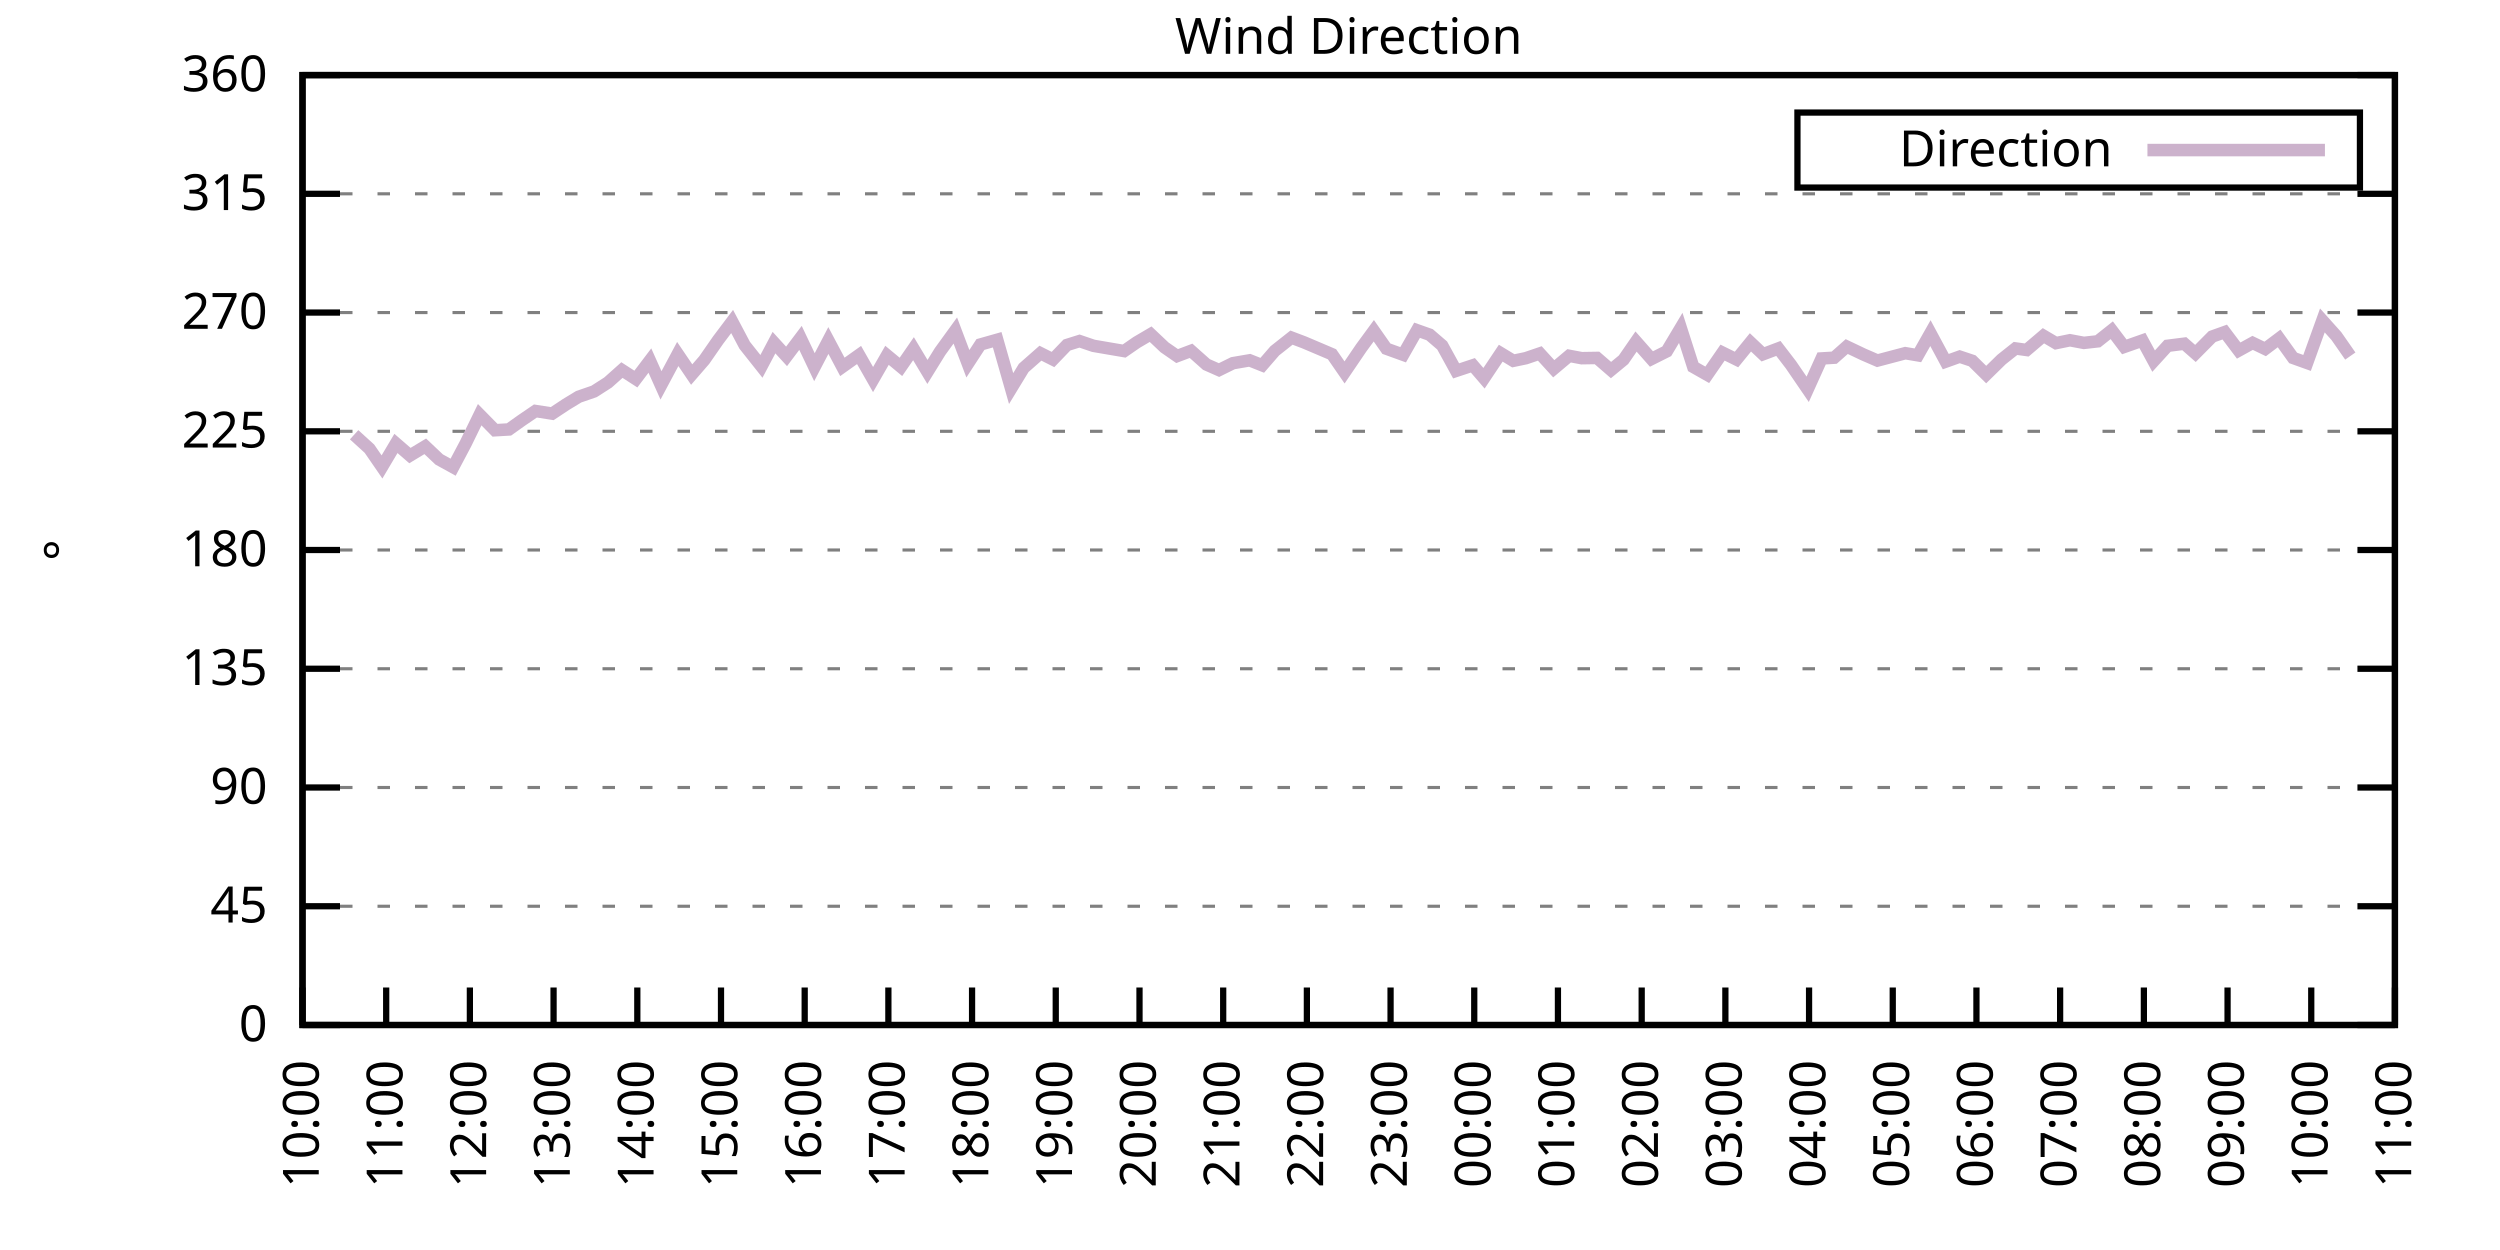
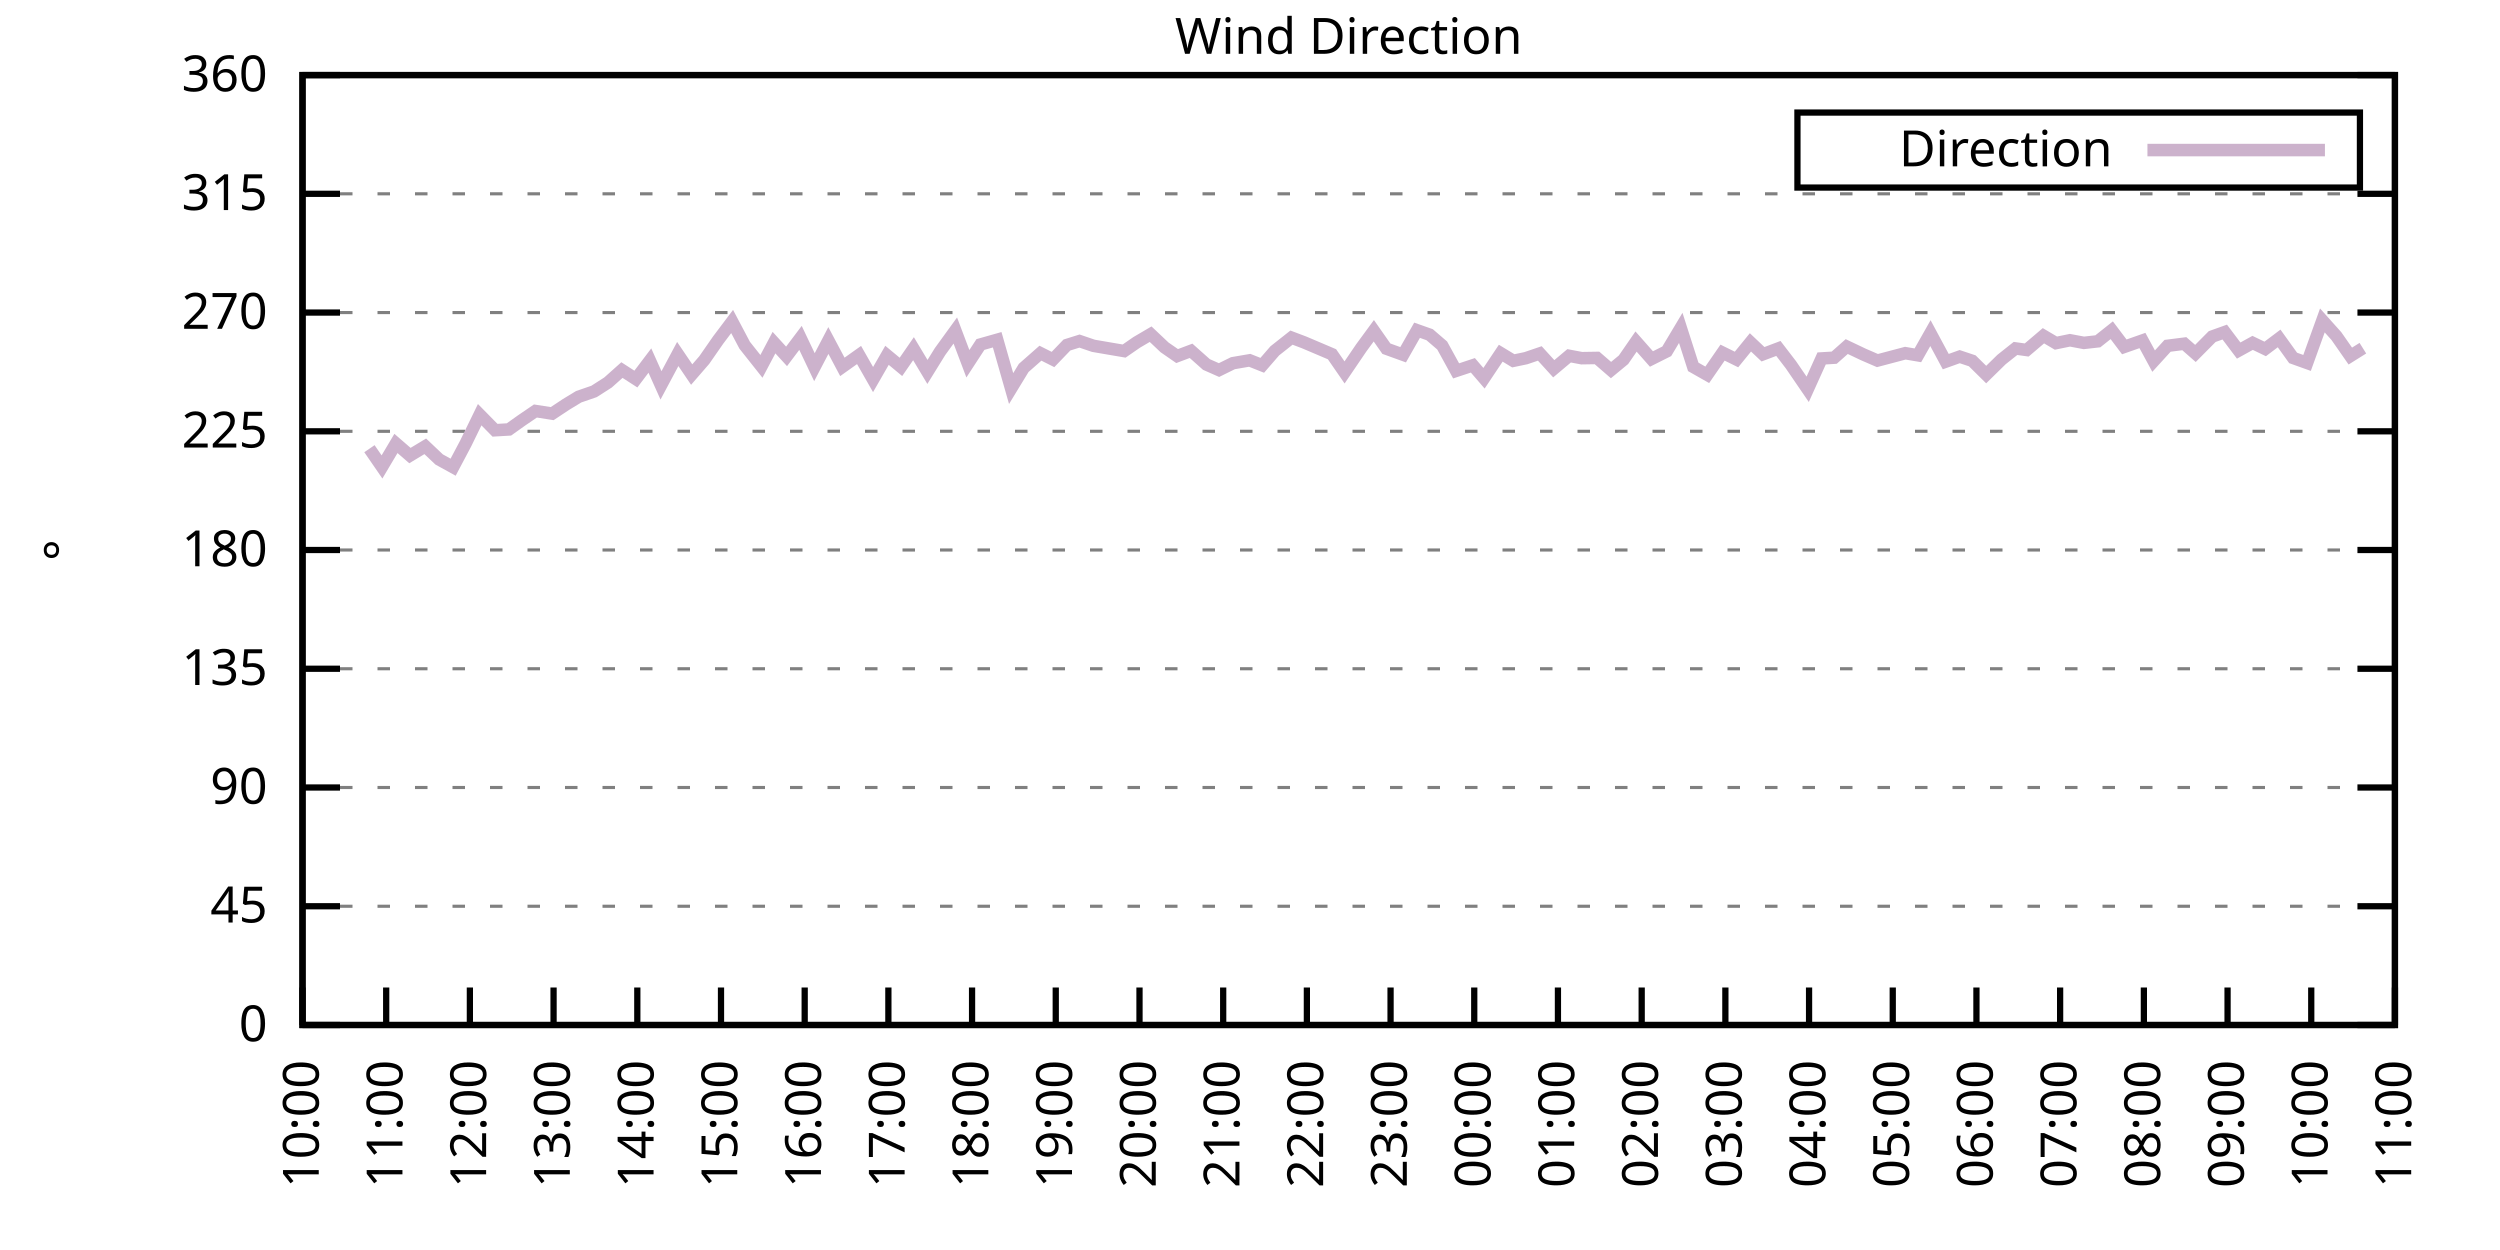
<svg xmlns="http://www.w3.org/2000/svg" xmlns:xlink="http://www.w3.org/1999/xlink" width="400" height="200" viewBox="0 0 400 200">
  <g id="gnuplot_canvas">
    <rect x="0" y="0" width="400" height="200" fill="none" />
    <defs>
      <circle id="gpDot" r="0.5" stroke-width="0.5" stroke="currentColor" />
      <path id="gpPt0" stroke-width="0.333" stroke="currentColor" d="M-1,0 h2 M0,-1 v2" />
      <path id="gpPt1" stroke-width="0.333" stroke="currentColor" d="M-1,-1 L1,1 M1,-1 L-1,1" />
      <path id="gpPt2" stroke-width="0.333" stroke="currentColor" d="M-1,0 L1,0 M0,-1 L0,1 M-1,-1 L1,1 M-1,1 L1,-1" />
      <rect id="gpPt3" stroke-width="0.333" stroke="currentColor" x="-1" y="-1" width="2" height="2" />
      <rect id="gpPt4" stroke-width="0.333" stroke="currentColor" fill="currentColor" x="-1" y="-1" width="2" height="2" />
      <circle id="gpPt5" stroke-width="0.333" stroke="currentColor" cx="0" cy="0" r="1" />
      <use xlink:href="#gpPt5" id="gpPt6" fill="currentColor" stroke="none" />
      <path id="gpPt7" stroke-width="0.333" stroke="currentColor" d="M0,-1.33 L-1.33,0.67 L1.33,0.67 z" />
      <use xlink:href="#gpPt7" id="gpPt8" fill="currentColor" stroke="none" />
      <use xlink:href="#gpPt7" id="gpPt9" stroke="currentColor" transform="rotate(180)" />
      <use xlink:href="#gpPt9" id="gpPt10" fill="currentColor" stroke="none" />
      <use xlink:href="#gpPt3" id="gpPt11" stroke="currentColor" transform="rotate(45)" />
      <use xlink:href="#gpPt11" id="gpPt12" fill="currentColor" stroke="none" />
      <path id="gpPt13" stroke-width="0.333" stroke="currentColor" d="M0,1.330 L1.265,0.411 L0.782,-1.067 L-0.782,-1.076 L-1.265,0.411 z" />
      <use xlink:href="#gpPt13" id="gpPt14" fill="currentColor" stroke="none" />
      <filter id="textbox" filterUnits="objectBoundingBox" x="0" y="0" height="1" width="1">
        <feFlood flood-color="white" flood-opacity="1" result="bgnd" />
        <feComposite in="SourceGraphic" in2="bgnd" operator="atop" />
      </filter>
      <filter id="greybox" filterUnits="objectBoundingBox" x="0" y="0" height="1" width="1">
        <feFlood flood-color="lightgrey" flood-opacity="1" result="grey" />
        <feComposite in="SourceGraphic" in2="grey" operator="atop" />
      </filter>
    </defs>
    <g fill="none" color="white" stroke="currentColor" stroke-width="1.00" stroke-linecap="butt" stroke-linejoin="miter">
</g>
    <g fill="none" color="black" stroke="currentColor" stroke-width="1.00" stroke-linecap="butt" stroke-linejoin="miter">
      <g stroke="none" shape-rendering="crispEdges">
        <polygon fill="rgb(255, 255, 255)" points="48.40,164.00 383.18,164.00 383.18,12.02 48.40,12.02 " />
      </g>
    </g>
    <g fill="none" color="black" stroke="currentColor" stroke-width="1.00" stroke-linecap="butt" stroke-linejoin="miter">
</g>
    <g fill="none" color="black" stroke="black" stroke-width="0.50" stroke-linecap="butt" stroke-linejoin="miter">
</g>
    <g fill="none" color="gray" stroke="currentColor" stroke-width="0.50" stroke-linecap="butt" stroke-linejoin="miter">
      <path stroke="gray" stroke-dasharray="2,4" class="gridline" d="M48.40,164.00 L383.19,164.00  " />
    </g>
    <g fill="none" color="gray" stroke="gray" stroke-width="1.00" stroke-linecap="butt" stroke-linejoin="miter">
</g>
    <g fill="none" color="black" stroke="currentColor" stroke-width="1.00" stroke-linecap="butt" stroke-linejoin="miter">
      <path stroke="black" d="M48.40,164.00 L54.40,164.00 M383.19,164.00 L377.19,164.00  " />
      <g transform="translate(42.80,166.60)" stroke="none" fill="black" font-family="Sans" font-size="8.00" text-anchor="end">
        <text>
          <tspan font-family="Sans"> 0</tspan>
        </text>
      </g>
    </g>
    <g fill="none" color="black" stroke="currentColor" stroke-width="1.00" stroke-linecap="butt" stroke-linejoin="miter">
</g>
    <g fill="none" color="black" stroke="black" stroke-width="0.50" stroke-linecap="butt" stroke-linejoin="miter">
</g>
    <g fill="none" color="gray" stroke="currentColor" stroke-width="0.50" stroke-linecap="butt" stroke-linejoin="miter">
      <path stroke="gray" stroke-dasharray="2,4" class="gridline" d="M48.40,145.00 L383.19,145.00  " />
    </g>
    <g fill="none" color="gray" stroke="gray" stroke-width="1.00" stroke-linecap="butt" stroke-linejoin="miter">
</g>
    <g fill="none" color="black" stroke="currentColor" stroke-width="1.00" stroke-linecap="butt" stroke-linejoin="miter">
      <path stroke="black" d="M48.40,145.00 L54.40,145.00 M383.19,145.00 L377.19,145.00  " />
      <g transform="translate(42.80,147.60)" stroke="none" fill="black" font-family="Sans" font-size="8.00" text-anchor="end">
        <text>
          <tspan font-family="Sans"> 45</tspan>
        </text>
      </g>
    </g>
    <g fill="none" color="black" stroke="currentColor" stroke-width="1.00" stroke-linecap="butt" stroke-linejoin="miter">
</g>
    <g fill="none" color="black" stroke="black" stroke-width="0.50" stroke-linecap="butt" stroke-linejoin="miter">
</g>
    <g fill="none" color="gray" stroke="currentColor" stroke-width="0.50" stroke-linecap="butt" stroke-linejoin="miter">
      <path stroke="gray" stroke-dasharray="2,4" class="gridline" d="M48.40,126.00 L383.19,126.00  " />
    </g>
    <g fill="none" color="gray" stroke="gray" stroke-width="1.00" stroke-linecap="butt" stroke-linejoin="miter">
</g>
    <g fill="none" color="black" stroke="currentColor" stroke-width="1.00" stroke-linecap="butt" stroke-linejoin="miter">
      <path stroke="black" d="M48.40,126.00 L54.40,126.00 M383.19,126.00 L377.19,126.00  " />
      <g transform="translate(42.80,128.60)" stroke="none" fill="black" font-family="Sans" font-size="8.00" text-anchor="end">
        <text>
          <tspan font-family="Sans"> 90</tspan>
        </text>
      </g>
    </g>
    <g fill="none" color="black" stroke="currentColor" stroke-width="1.00" stroke-linecap="butt" stroke-linejoin="miter">
</g>
    <g fill="none" color="black" stroke="black" stroke-width="0.50" stroke-linecap="butt" stroke-linejoin="miter">
</g>
    <g fill="none" color="gray" stroke="currentColor" stroke-width="0.50" stroke-linecap="butt" stroke-linejoin="miter">
      <path stroke="gray" stroke-dasharray="2,4" class="gridline" d="M48.40,107.00 L383.19,107.00  " />
    </g>
    <g fill="none" color="gray" stroke="gray" stroke-width="1.00" stroke-linecap="butt" stroke-linejoin="miter">
</g>
    <g fill="none" color="black" stroke="currentColor" stroke-width="1.00" stroke-linecap="butt" stroke-linejoin="miter">
      <path stroke="black" d="M48.40,107.00 L54.40,107.00 M383.19,107.00 L377.19,107.00  " />
      <g transform="translate(42.80,109.60)" stroke="none" fill="black" font-family="Sans" font-size="8.00" text-anchor="end">
        <text>
          <tspan font-family="Sans"> 135</tspan>
        </text>
      </g>
    </g>
    <g fill="none" color="black" stroke="currentColor" stroke-width="1.00" stroke-linecap="butt" stroke-linejoin="miter">
</g>
    <g fill="none" color="black" stroke="black" stroke-width="0.50" stroke-linecap="butt" stroke-linejoin="miter">
</g>
    <g fill="none" color="gray" stroke="currentColor" stroke-width="0.50" stroke-linecap="butt" stroke-linejoin="miter">
      <path stroke="gray" stroke-dasharray="2,4" class="gridline" d="M48.40,88.00 L383.19,88.00  " />
    </g>
    <g fill="none" color="gray" stroke="gray" stroke-width="1.00" stroke-linecap="butt" stroke-linejoin="miter">
</g>
    <g fill="none" color="black" stroke="currentColor" stroke-width="1.00" stroke-linecap="butt" stroke-linejoin="miter">
      <path stroke="black" d="M48.40,88.00 L54.40,88.00 M383.19,88.00 L377.19,88.00  " />
      <g transform="translate(42.80,90.60)" stroke="none" fill="black" font-family="Sans" font-size="8.00" text-anchor="end">
        <text>
          <tspan font-family="Sans"> 180</tspan>
        </text>
      </g>
    </g>
    <g fill="none" color="black" stroke="currentColor" stroke-width="1.00" stroke-linecap="butt" stroke-linejoin="miter">
</g>
    <g fill="none" color="black" stroke="black" stroke-width="0.50" stroke-linecap="butt" stroke-linejoin="miter">
</g>
    <g fill="none" color="gray" stroke="currentColor" stroke-width="0.50" stroke-linecap="butt" stroke-linejoin="miter">
      <path stroke="gray" stroke-dasharray="2,4" class="gridline" d="M48.40,69.01 L383.19,69.01  " />
    </g>
    <g fill="none" color="gray" stroke="gray" stroke-width="1.00" stroke-linecap="butt" stroke-linejoin="miter">
</g>
    <g fill="none" color="black" stroke="currentColor" stroke-width="1.00" stroke-linecap="butt" stroke-linejoin="miter">
      <path stroke="black" d="M48.40,69.01 L54.40,69.01 M383.19,69.01 L377.19,69.01  " />
      <g transform="translate(42.80,71.61)" stroke="none" fill="black" font-family="Sans" font-size="8.00" text-anchor="end">
        <text>
          <tspan font-family="Sans"> 225</tspan>
        </text>
      </g>
    </g>
    <g fill="none" color="black" stroke="currentColor" stroke-width="1.00" stroke-linecap="butt" stroke-linejoin="miter">
</g>
    <g fill="none" color="black" stroke="black" stroke-width="0.50" stroke-linecap="butt" stroke-linejoin="miter">
</g>
    <g fill="none" color="gray" stroke="currentColor" stroke-width="0.50" stroke-linecap="butt" stroke-linejoin="miter">
      <path stroke="gray" stroke-dasharray="2,4" class="gridline" d="M48.40,50.01 L383.19,50.01  " />
    </g>
    <g fill="none" color="gray" stroke="gray" stroke-width="1.00" stroke-linecap="butt" stroke-linejoin="miter">
</g>
    <g fill="none" color="black" stroke="currentColor" stroke-width="1.00" stroke-linecap="butt" stroke-linejoin="miter">
      <path stroke="black" d="M48.40,50.01 L54.40,50.01 M383.19,50.01 L377.19,50.01  " />
      <g transform="translate(42.80,52.61)" stroke="none" fill="black" font-family="Sans" font-size="8.00" text-anchor="end">
        <text>
          <tspan font-family="Sans"> 270</tspan>
        </text>
      </g>
    </g>
    <g fill="none" color="black" stroke="currentColor" stroke-width="1.00" stroke-linecap="butt" stroke-linejoin="miter">
</g>
    <g fill="none" color="black" stroke="black" stroke-width="0.50" stroke-linecap="butt" stroke-linejoin="miter">
</g>
    <g fill="none" color="gray" stroke="currentColor" stroke-width="0.50" stroke-linecap="butt" stroke-linejoin="miter">
      <path stroke="gray" stroke-dasharray="2,4" class="gridline" d="M48.40,31.01 L383.19,31.01  " />
    </g>
    <g fill="none" color="gray" stroke="gray" stroke-width="1.00" stroke-linecap="butt" stroke-linejoin="miter">
</g>
    <g fill="none" color="black" stroke="currentColor" stroke-width="1.00" stroke-linecap="butt" stroke-linejoin="miter">
      <path stroke="black" d="M48.40,31.01 L54.40,31.01 M383.19,31.01 L377.19,31.01  " />
      <g transform="translate(42.80,33.61)" stroke="none" fill="black" font-family="Sans" font-size="8.00" text-anchor="end">
        <text>
          <tspan font-family="Sans"> 315</tspan>
        </text>
      </g>
    </g>
    <g fill="none" color="black" stroke="currentColor" stroke-width="1.00" stroke-linecap="butt" stroke-linejoin="miter">
</g>
    <g fill="none" color="black" stroke="black" stroke-width="0.50" stroke-linecap="butt" stroke-linejoin="miter">
</g>
    <g fill="none" color="gray" stroke="currentColor" stroke-width="0.50" stroke-linecap="butt" stroke-linejoin="miter">
      <path stroke="gray" stroke-dasharray="2,4" class="gridline" d="M48.40,12.01 L383.19,12.01  " />
    </g>
    <g fill="none" color="gray" stroke="gray" stroke-width="1.00" stroke-linecap="butt" stroke-linejoin="miter">
</g>
    <g fill="none" color="black" stroke="currentColor" stroke-width="1.00" stroke-linecap="butt" stroke-linejoin="miter">
      <path stroke="black" d="M48.40,12.01 L54.40,12.01 M383.19,12.01 L377.19,12.01  " />
      <g transform="translate(42.80,14.61)" stroke="none" fill="black" font-family="Sans" font-size="8.00" text-anchor="end">
        <text>
          <tspan font-family="Sans"> 360</tspan>
        </text>
      </g>
    </g>
    <g fill="none" color="black" stroke="currentColor" stroke-width="1.00" stroke-linecap="butt" stroke-linejoin="miter">
      <path stroke="black" d="M48.40,164.00 L48.40,158.00  " />
      <g transform="translate(51.00,169.60) rotate(270.00)" stroke="none" fill="black" font-family="Sans" font-size="8.00" text-anchor="end">
        <text>
          <tspan font-family="Sans">10:00</tspan>
        </text>
      </g>
    </g>
    <g fill="none" color="black" stroke="currentColor" stroke-width="1.00" stroke-linecap="butt" stroke-linejoin="miter">
      <path stroke="black" d="M61.79,164.00 L61.79,158.00  " />
      <g transform="translate(64.39,169.60) rotate(270.00)" stroke="none" fill="black" font-family="Sans" font-size="8.00" text-anchor="end">
        <text>
          <tspan font-family="Sans">11:00</tspan>
        </text>
      </g>
    </g>
    <g fill="none" color="black" stroke="currentColor" stroke-width="1.00" stroke-linecap="butt" stroke-linejoin="miter">
      <path stroke="black" d="M75.18,164.00 L75.18,158.00  " />
      <g transform="translate(77.78,169.60) rotate(270.00)" stroke="none" fill="black" font-family="Sans" font-size="8.00" text-anchor="end">
        <text>
          <tspan font-family="Sans">12:00</tspan>
        </text>
      </g>
    </g>
    <g fill="none" color="black" stroke="currentColor" stroke-width="1.00" stroke-linecap="butt" stroke-linejoin="miter">
      <path stroke="black" d="M88.57,164.00 L88.57,158.00  " />
      <g transform="translate(91.17,169.60) rotate(270.00)" stroke="none" fill="black" font-family="Sans" font-size="8.00" text-anchor="end">
        <text>
          <tspan font-family="Sans">13:00</tspan>
        </text>
      </g>
    </g>
    <g fill="none" color="black" stroke="currentColor" stroke-width="1.00" stroke-linecap="butt" stroke-linejoin="miter">
      <path stroke="black" d="M101.97,164.00 L101.97,158.00  " />
      <g transform="translate(104.57,169.60) rotate(270.00)" stroke="none" fill="black" font-family="Sans" font-size="8.00" text-anchor="end">
        <text>
          <tspan font-family="Sans">14:00</tspan>
        </text>
      </g>
    </g>
    <g fill="none" color="black" stroke="currentColor" stroke-width="1.00" stroke-linecap="butt" stroke-linejoin="miter">
      <path stroke="black" d="M115.36,164.00 L115.36,158.00  " />
      <g transform="translate(117.96,169.60) rotate(270.00)" stroke="none" fill="black" font-family="Sans" font-size="8.00" text-anchor="end">
        <text>
          <tspan font-family="Sans">15:00</tspan>
        </text>
      </g>
    </g>
    <g fill="none" color="black" stroke="currentColor" stroke-width="1.00" stroke-linecap="butt" stroke-linejoin="miter">
      <path stroke="black" d="M128.75,164.00 L128.75,158.00  " />
      <g transform="translate(131.35,169.60) rotate(270.00)" stroke="none" fill="black" font-family="Sans" font-size="8.00" text-anchor="end">
        <text>
          <tspan font-family="Sans">16:00</tspan>
        </text>
      </g>
    </g>
    <g fill="none" color="black" stroke="currentColor" stroke-width="1.00" stroke-linecap="butt" stroke-linejoin="miter">
      <path stroke="black" d="M142.14,164.00 L142.14,158.00  " />
      <g transform="translate(144.74,169.60) rotate(270.00)" stroke="none" fill="black" font-family="Sans" font-size="8.00" text-anchor="end">
        <text>
          <tspan font-family="Sans">17:00</tspan>
        </text>
      </g>
    </g>
    <g fill="none" color="black" stroke="currentColor" stroke-width="1.00" stroke-linecap="butt" stroke-linejoin="miter">
      <path stroke="black" d="M155.53,164.00 L155.53,158.00  " />
      <g transform="translate(158.13,169.60) rotate(270.00)" stroke="none" fill="black" font-family="Sans" font-size="8.00" text-anchor="end">
        <text>
          <tspan font-family="Sans">18:00</tspan>
        </text>
      </g>
    </g>
    <g fill="none" color="black" stroke="currentColor" stroke-width="1.00" stroke-linecap="butt" stroke-linejoin="miter">
      <path stroke="black" d="M168.92,164.00 L168.92,158.00  " />
      <g transform="translate(171.52,169.60) rotate(270.00)" stroke="none" fill="black" font-family="Sans" font-size="8.00" text-anchor="end">
        <text>
          <tspan font-family="Sans">19:00</tspan>
        </text>
      </g>
    </g>
    <g fill="none" color="black" stroke="currentColor" stroke-width="1.00" stroke-linecap="butt" stroke-linejoin="miter">
      <path stroke="black" d="M182.32,164.00 L182.32,158.00  " />
      <g transform="translate(184.92,169.60) rotate(270.00)" stroke="none" fill="black" font-family="Sans" font-size="8.00" text-anchor="end">
        <text>
          <tspan font-family="Sans">20:00</tspan>
        </text>
      </g>
    </g>
    <g fill="none" color="black" stroke="currentColor" stroke-width="1.00" stroke-linecap="butt" stroke-linejoin="miter">
      <path stroke="black" d="M195.71,164.00 L195.71,158.00  " />
      <g transform="translate(198.31,169.60) rotate(270.00)" stroke="none" fill="black" font-family="Sans" font-size="8.00" text-anchor="end">
        <text>
          <tspan font-family="Sans">21:00</tspan>
        </text>
      </g>
    </g>
    <g fill="none" color="black" stroke="currentColor" stroke-width="1.00" stroke-linecap="butt" stroke-linejoin="miter">
      <path stroke="black" d="M209.10,164.00 L209.10,158.00  " />
      <g transform="translate(211.70,169.60) rotate(270.00)" stroke="none" fill="black" font-family="Sans" font-size="8.00" text-anchor="end">
        <text>
          <tspan font-family="Sans">22:00</tspan>
        </text>
      </g>
    </g>
    <g fill="none" color="black" stroke="currentColor" stroke-width="1.00" stroke-linecap="butt" stroke-linejoin="miter">
      <path stroke="black" d="M222.49,164.00 L222.49,158.00  " />
      <g transform="translate(225.09,169.60) rotate(270.00)" stroke="none" fill="black" font-family="Sans" font-size="8.00" text-anchor="end">
        <text>
          <tspan font-family="Sans">23:00</tspan>
        </text>
      </g>
    </g>
    <g fill="none" color="black" stroke="currentColor" stroke-width="1.00" stroke-linecap="butt" stroke-linejoin="miter">
      <path stroke="black" d="M235.88,164.00 L235.88,158.00  " />
      <g transform="translate(238.48,169.60) rotate(270.00)" stroke="none" fill="black" font-family="Sans" font-size="8.00" text-anchor="end">
        <text>
          <tspan font-family="Sans">00:00</tspan>
        </text>
      </g>
    </g>
    <g fill="none" color="black" stroke="currentColor" stroke-width="1.00" stroke-linecap="butt" stroke-linejoin="miter">
      <path stroke="black" d="M249.27,164.00 L249.27,158.00  " />
      <g transform="translate(251.87,169.60) rotate(270.00)" stroke="none" fill="black" font-family="Sans" font-size="8.00" text-anchor="end">
        <text>
          <tspan font-family="Sans">01:00</tspan>
        </text>
      </g>
    </g>
    <g fill="none" color="black" stroke="currentColor" stroke-width="1.00" stroke-linecap="butt" stroke-linejoin="miter">
      <path stroke="black" d="M262.67,164.00 L262.67,158.00  " />
      <g transform="translate(265.27,169.60) rotate(270.00)" stroke="none" fill="black" font-family="Sans" font-size="8.00" text-anchor="end">
        <text>
          <tspan font-family="Sans">02:00</tspan>
        </text>
      </g>
    </g>
    <g fill="none" color="black" stroke="currentColor" stroke-width="1.00" stroke-linecap="butt" stroke-linejoin="miter">
      <path stroke="black" d="M276.06,164.00 L276.06,158.00  " />
      <g transform="translate(278.66,169.60) rotate(270.00)" stroke="none" fill="black" font-family="Sans" font-size="8.00" text-anchor="end">
        <text>
          <tspan font-family="Sans">03:00</tspan>
        </text>
      </g>
    </g>
    <g fill="none" color="black" stroke="currentColor" stroke-width="1.00" stroke-linecap="butt" stroke-linejoin="miter">
      <path stroke="black" d="M289.45,164.00 L289.45,158.00  " />
      <g transform="translate(292.05,169.60) rotate(270.00)" stroke="none" fill="black" font-family="Sans" font-size="8.00" text-anchor="end">
        <text>
          <tspan font-family="Sans">04:00</tspan>
        </text>
      </g>
    </g>
    <g fill="none" color="black" stroke="currentColor" stroke-width="1.00" stroke-linecap="butt" stroke-linejoin="miter">
      <path stroke="black" d="M302.84,164.00 L302.84,158.00  " />
      <g transform="translate(305.44,169.60) rotate(270.00)" stroke="none" fill="black" font-family="Sans" font-size="8.00" text-anchor="end">
        <text>
          <tspan font-family="Sans">05:00</tspan>
        </text>
      </g>
    </g>
    <g fill="none" color="black" stroke="currentColor" stroke-width="1.00" stroke-linecap="butt" stroke-linejoin="miter">
      <path stroke="black" d="M316.23,164.00 L316.23,158.00  " />
      <g transform="translate(318.83,169.60) rotate(270.00)" stroke="none" fill="black" font-family="Sans" font-size="8.00" text-anchor="end">
        <text>
          <tspan font-family="Sans">06:00</tspan>
        </text>
      </g>
    </g>
    <g fill="none" color="black" stroke="currentColor" stroke-width="1.00" stroke-linecap="butt" stroke-linejoin="miter">
      <path stroke="black" d="M329.62,164.00 L329.62,158.00  " />
      <g transform="translate(332.22,169.60) rotate(270.00)" stroke="none" fill="black" font-family="Sans" font-size="8.00" text-anchor="end">
        <text>
          <tspan font-family="Sans">07:00</tspan>
        </text>
      </g>
    </g>
    <g fill="none" color="black" stroke="currentColor" stroke-width="1.00" stroke-linecap="butt" stroke-linejoin="miter">
      <path stroke="black" d="M343.02,164.00 L343.02,158.00  " />
      <g transform="translate(345.62,169.60) rotate(270.00)" stroke="none" fill="black" font-family="Sans" font-size="8.00" text-anchor="end">
        <text>
          <tspan font-family="Sans">08:00</tspan>
        </text>
      </g>
    </g>
    <g fill="none" color="black" stroke="currentColor" stroke-width="1.00" stroke-linecap="butt" stroke-linejoin="miter">
      <path stroke="black" d="M356.41,164.00 L356.41,158.00  " />
      <g transform="translate(359.01,169.60) rotate(270.00)" stroke="none" fill="black" font-family="Sans" font-size="8.00" text-anchor="end">
        <text>
          <tspan font-family="Sans">09:00</tspan>
        </text>
      </g>
    </g>
    <g fill="none" color="black" stroke="currentColor" stroke-width="1.00" stroke-linecap="butt" stroke-linejoin="miter">
      <path stroke="black" d="M369.80,164.00 L369.80,158.00  " />
      <g transform="translate(372.40,169.60) rotate(270.00)" stroke="none" fill="black" font-family="Sans" font-size="8.00" text-anchor="end">
        <text>
          <tspan font-family="Sans">10:00</tspan>
        </text>
      </g>
    </g>
    <g fill="none" color="black" stroke="currentColor" stroke-width="1.00" stroke-linecap="butt" stroke-linejoin="miter">
      <path stroke="black" d="M383.19,164.00 L383.19,158.00  " />
      <g transform="translate(385.79,169.60) rotate(270.00)" stroke="none" fill="black" font-family="Sans" font-size="8.00" text-anchor="end">
        <text>
          <tspan font-family="Sans">11:00</tspan>
        </text>
      </g>
    </g>
    <g fill="none" color="black" stroke="currentColor" stroke-width="1.00" stroke-linecap="butt" stroke-linejoin="miter">
</g>
    <g fill="none" color="black" stroke="currentColor" stroke-width="1.00" stroke-linecap="butt" stroke-linejoin="miter">
      <path stroke="black" d="M48.40,12.01 L48.40,164.00 L383.19,164.00 L383.19,12.01 L48.40,12.01 Z  " />
    </g>
    <g fill="none" color="black" stroke="currentColor" stroke-width="1.00" stroke-linecap="butt" stroke-linejoin="miter">
</g>
    <g fill="none" color="black" stroke="currentColor" stroke-width="1.00" stroke-linecap="butt" stroke-linejoin="miter">
      <path stroke="black" d="M287.59,30.01 L287.59,18.01 L377.59,18.01 L377.59,30.01 L287.59,30.01 Z  " />
    </g>
    <g id="Wind_direction_plot_1">
      <g fill="none" color="white" stroke="black" stroke-width="2.00" stroke-linecap="butt" stroke-linejoin="miter">
</g>
      <g fill="none" color="black" stroke="currentColor" stroke-width="2.00" stroke-linecap="butt" stroke-linejoin="miter">
        <g transform="translate(337.99,26.61)" stroke="none" fill="black" font-family="Sans" font-size="8.00" text-anchor="end">
          <text>
            <tspan font-family="Sans">Direction</tspan>
          </text>
        </g>
      </g>
      <g fill="none" color="black" stroke="currentColor" stroke-width="2.00" stroke-linecap="butt" stroke-linejoin="miter">
-         <path stroke="rgb(204, 178, 204)" d="M343.59,24.01 L371.99,24.01 M56.66,69.56 L59.11,71.79 L61.12,74.71 L63.35,70.95 L65.59,72.89 L68.04,71.41   L70.27,73.52 L72.50,74.75 L74.51,70.95 L76.75,66.35 L79.20,68.84 L81.43,68.71 L83.44,67.28 L85.67,65.76   L88.35,66.18 L90.58,64.70 L92.59,63.48 L95.05,62.63 L97.28,61.20 L99.51,59.21 L101.74,60.65 L103.98,57.69   L105.76,61.66 L108.44,56.64 L110.67,59.93 L112.68,57.61 L114.91,54.40 L117.14,51.44 L119.15,55.24 L121.83,58.62   L123.84,54.82 L125.85,57.02 L128.08,54.06 L130.31,58.75 L132.54,54.48 L134.78,58.70 L137.45,56.80 L139.69,60.73   L141.92,56.85 L144.15,58.70 L146.16,55.79 L148.39,59.51 L150.40,56.26 L152.85,52.88 L154.86,58.20 L156.87,55.12   L159.55,54.36 L161.78,62.17 L163.79,58.87 L166.47,56.51 L168.48,57.52 L170.71,55.20 L172.72,54.57 L174.95,55.33   L177.63,55.79 L179.86,56.17 L181.87,54.78 L184.10,53.47 L186.33,55.58 L188.34,56.97 L190.57,56.13 L193.03,58.32   L195.04,59.21 L197.27,58.11 L199.95,57.65 L201.96,58.45 L203.97,56.13 L206.64,54.02 L208.65,54.78 L213.12,56.68   L215.13,59.59 L217.80,55.66 L219.81,52.92 L221.82,55.79 L224.50,56.76 L226.73,52.84 L228.74,53.55 L230.75,55.28   L232.98,59.34 L235.66,58.45 L237.44,60.52 L240.12,56.51 L242.13,57.73 L244.14,57.31 L246.37,56.55 L248.60,59.00   L251.06,56.93 L253.07,57.31 L255.52,57.27 L257.76,59.21 L259.76,57.56 L261.77,54.65 L264.23,57.44 L266.68,56.21   L268.92,52.46 L270.92,58.70 L273.16,59.97 L275.61,56.42 L277.84,57.52 L280.07,54.78 L282.08,56.68 L284.54,55.75   L286.55,58.37 L289.23,62.29 L291.46,57.35 L293.47,57.23 L295.48,55.45 L298.15,56.72 L300.39,57.69 L304.85,56.51   L306.86,56.85 L308.87,53.30 L311.32,57.86 L313.55,57.06 L315.56,57.73 L317.79,59.93 L320.25,57.52 L322.48,55.75   L324.27,56.00 L326.95,53.72 L328.95,54.90 L331.19,54.44 L333.42,54.86 L335.65,54.61 L337.88,52.84 L339.89,55.50   L342.79,54.48 L344.58,57.78 L346.81,55.33 L349.49,54.99 L351.27,56.55 L353.95,53.85 L355.96,53.13 L358.19,56.09   L360.42,54.86 L362.43,55.83 L364.66,54.15 L366.90,57.27 L369.13,58.07 L371.58,51.27 L373.82,53.77 L376.05,56.97    " />
+         <path stroke="rgb(204, 178, 204)" d="M343.59,24.01 L371.99,24.01 M59.11,71.79 L61.12,74.71 L63.35,70.95 L65.59,72.89 L68.04,71.41 L70.27,73.52   L72.50,74.75 L74.51,70.95 L76.75,66.35 L79.20,68.84 L81.43,68.71 L83.44,67.28 L85.67,65.76 L88.35,66.18   L90.58,64.70 L92.59,63.48 L95.05,62.63 L97.28,61.20 L99.51,59.21 L101.74,60.65 L103.98,57.69 L105.76,61.66   L108.44,56.64 L110.67,59.93 L112.68,57.61 L114.91,54.40 L117.14,51.44 L119.15,55.24 L121.83,58.62 L123.84,54.82   L125.85,57.02 L128.08,54.06 L130.31,58.75 L132.54,54.48 L134.78,58.70 L137.45,56.80 L139.69,60.73 L141.92,56.85   L144.15,58.70 L146.16,55.79 L148.39,59.51 L150.40,56.26 L152.85,52.88 L154.86,58.20 L156.87,55.12 L159.55,54.36   L161.78,62.17 L163.79,58.87 L166.47,56.51 L168.48,57.52 L170.71,55.20 L172.72,54.57 L174.95,55.33 L177.63,55.79   L179.86,56.17 L181.87,54.78 L184.10,53.47 L186.33,55.58 L188.34,56.97 L190.57,56.13 L193.03,58.32 L195.04,59.21   L197.27,58.11 L199.95,57.65 L201.96,58.45 L203.97,56.13 L206.64,54.02 L208.65,54.78 L213.12,56.68 L215.13,59.59   L217.80,55.66 L219.81,52.92 L221.82,55.79 L224.50,56.76 L226.73,52.84 L228.74,53.55 L230.75,55.28 L232.98,59.34   L235.66,58.45 L237.44,60.52 L240.12,56.51 L242.13,57.73 L244.14,57.31 L246.37,56.55 L248.60,59.00 L251.06,56.93   L253.07,57.31 L255.52,57.27 L257.76,59.21 L259.76,57.56 L261.77,54.65 L264.23,57.44 L266.68,56.21 L268.92,52.46   L270.92,58.70 L273.16,59.97 L275.61,56.42 L277.84,57.52 L280.07,54.78 L282.08,56.68 L284.54,55.75 L286.55,58.37   L289.23,62.29 L291.46,57.35 L293.47,57.23 L295.48,55.45 L298.15,56.72 L300.39,57.69 L304.85,56.51 L306.86,56.85   L308.87,53.30 L311.32,57.86 L313.55,57.06 L315.56,57.73 L317.79,59.93 L320.25,57.52 L322.48,55.75 L324.27,56.00   L326.95,53.72 L328.95,54.90 L331.19,54.44 L333.42,54.86 L335.65,54.61 L337.88,52.84 L339.89,55.50 L342.79,54.48   L344.58,57.78 L346.81,55.33 L349.49,54.99 L351.27,56.55 L353.95,53.85 L355.96,53.13 L358.19,56.09 L360.42,54.86   L362.43,55.83 L364.66,54.15 L366.90,57.27 L369.13,58.07 L371.58,51.27 L373.82,53.77 L376.05,56.97 L378.06,55.71    " />
      </g>
    </g>
    <g fill="none" color="black" stroke="currentColor" stroke-width="2.00" stroke-linecap="butt" stroke-linejoin="miter">
</g>
    <g fill="none" color="black" stroke="black" stroke-width="1.00" stroke-linecap="butt" stroke-linejoin="miter">
</g>
    <g fill="none" color="black" stroke="currentColor" stroke-width="1.00" stroke-linecap="butt" stroke-linejoin="miter">
      <path stroke="black" d="M48.40,12.01 L48.40,164.00 L383.19,164.00 L383.19,12.01 L48.40,12.01 Z  " />
      <g transform="translate(12.80,88.01) rotate(270.00)" stroke="none" fill="black" font-family="Sans" font-size="8.00" text-anchor="middle">
        <text>
          <tspan font-family="Sans">°</tspan>
        </text>
      </g>
    </g>
    <g fill="none" color="black" stroke="currentColor" stroke-width="1.00" stroke-linecap="butt" stroke-linejoin="miter">
</g>
    <g fill="none" color="black" stroke="currentColor" stroke-width="1.00" stroke-linecap="butt" stroke-linejoin="miter">
      <g transform="translate(215.79,8.61)" stroke="none" fill="black" font-family="Sans" font-size="8.00" text-anchor="middle">
        <text>
          <tspan font-family="Sans">Wind Direction</tspan>
        </text>
      </g>
    </g>
    <g fill="none" color="black" stroke="currentColor" stroke-width="1.00" stroke-linecap="butt" stroke-linejoin="miter">
</g>
  </g>
</svg>
